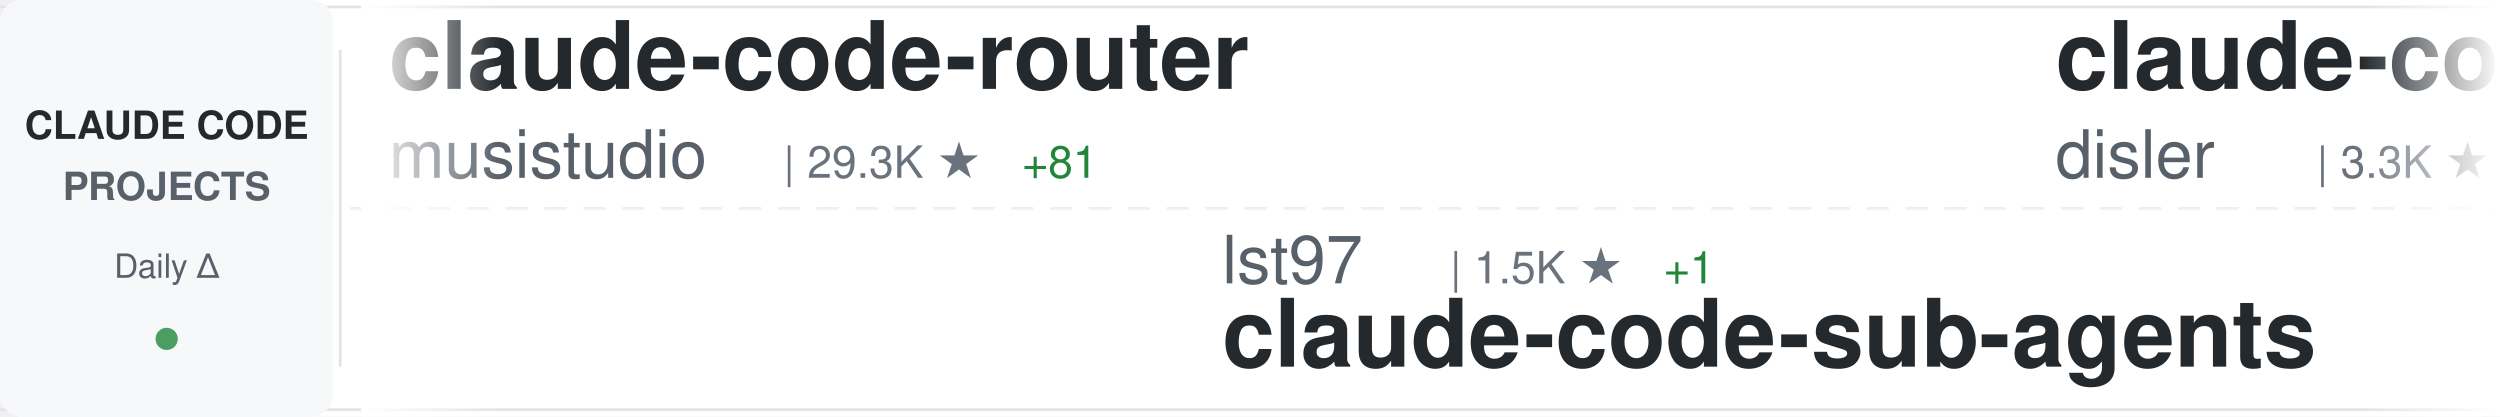
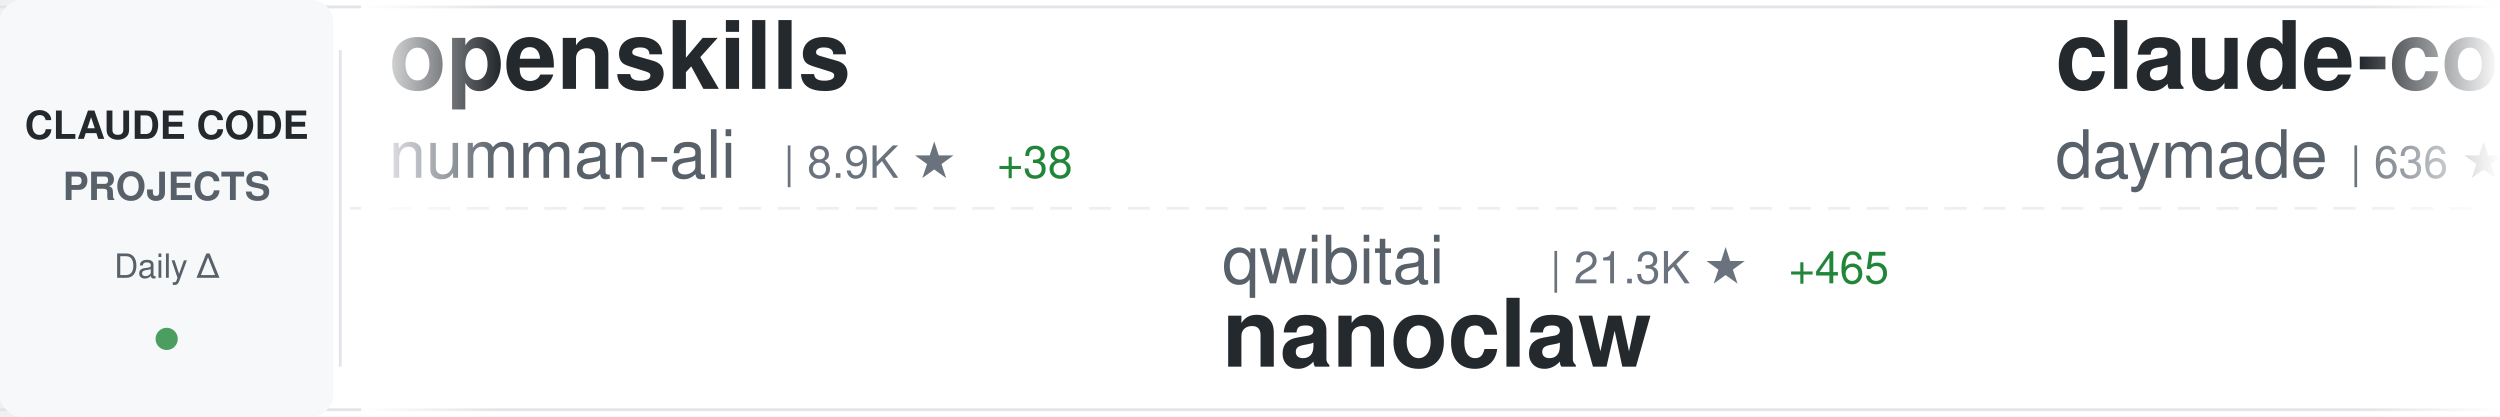
<svg xmlns="http://www.w3.org/2000/svg" width="900" height="150">
  <defs>
    <linearGradient id="awesomeLeftFade" x1="0%" y1="0%" x2="100%" y2="0%">
      <stop offset="0%" style="stop-color:#ffffff;stop-opacity:1" />
      <stop offset="100%" style="stop-color:#ffffff;stop-opacity:0" />
    </linearGradient>
    <linearGradient id="awesomeRightFade" x1="0%" y1="0%" x2="100%" y2="0%">
      <stop offset="0%" style="stop-color:#ffffff;stop-opacity:0" />
      <stop offset="100%" style="stop-color:#ffffff;stop-opacity:1" />
    </linearGradient>
  </defs>
  <rect width="900" height="150" fill="#ffffff" rx="8" />
  <rect x="0" y="2" width="900" height="1" fill="#e1e4e8" />
  <rect x="0" y="147" width="900" height="1" fill="#e1e4e8" />
  <line x1="0" y1="75" x2="900" y2="75" stroke="#e1e4e8" stroke-width="1" stroke-dasharray="8 6" opacity="0.6" />
  <rect x="0" y="0" width="120" height="150" fill="#f6f8fa" rx="8" />
  <text x="60" y="50" font-family="-apple-system, BlinkMacSystemFont, 'Segoe UI', Helvetica, Arial, sans-serif" font-size="14" font-weight="600" fill="#24292e" text-anchor="middle">CLAUDE CODE</text>
  <text x="60" y="72" font-family="-apple-system, BlinkMacSystemFont, 'Segoe UI', Helvetica, Arial, sans-serif" font-size="14" font-weight="600" fill="#586069" text-anchor="middle">PROJECTS</text>
  <text x="60" y="100" font-family="-apple-system, BlinkMacSystemFont, 'Segoe UI', Helvetica, Arial, sans-serif" font-size="12" font-weight="500" fill="#586069" text-anchor="middle">Daily Δ</text>
  <circle cx="60" cy="122" r="4" fill="#22863a" opacity="0.8" />
  <rect x="122" y="18" width="1" height="114" fill="#e1e4e8" />
  <clipPath id="awesomeTickerClip">
    <rect x="130" y="0" width="770" height="150" />
  </clipPath>
  <g clip-path="url(#awesomeTickerClip)">
    <g id="awesomeTickerItems">
      <animateTransform attributeName="transform" attributeType="XML" type="translate" from="0 0" to="-3000 0" dur="54s" repeatCount="indefinite" />
      <g transform="translate(0, 0)">
-         <text x="140" y="32" font-family="-apple-system, BlinkMacSystemFont, 'Segoe UI', Helvetica, Arial, sans-serif" font-size="34" font-weight="600" fill="#24292e">claude-code-router</text>
-         <text x="140" y="64" font-family="-apple-system, BlinkMacSystemFont, 'Segoe UI', Helvetica, Arial, sans-serif" font-size="24" font-weight="400" fill="#586069">musistudio</text>
-         <text x="282" y="64" font-family="-apple-system, BlinkMacSystemFont, 'Segoe UI', Helvetica, Arial, sans-serif" font-size="16" font-weight="500" fill="#6a737d">| 29.3K ★</text>
-         <text x="368" y="64" font-family="-apple-system, BlinkMacSystemFont, 'Segoe UI', Helvetica, Arial, sans-serif" font-size="16" font-weight="500" fill="#22863a"> +81</text>
+         <text x="140" y="32" font-family="-apple-system, BlinkMacSystemFont, 'Segoe UI', Helvetica, Arial, sans-serif" font-size="34" font-weight="600" fill="#24292e">openskills</text>
+         <text x="140" y="64" font-family="-apple-system, BlinkMacSystemFont, 'Segoe UI', Helvetica, Arial, sans-serif" font-size="24" font-weight="400" fill="#586069">numman-ali</text>
+         <text x="282" y="64" font-family="-apple-system, BlinkMacSystemFont, 'Segoe UI', Helvetica, Arial, sans-serif" font-size="16" font-weight="500" fill="#6a737d">| 8.9K ★</text>
+         <text x="359" y="64" font-family="-apple-system, BlinkMacSystemFont, 'Segoe UI', Helvetica, Arial, sans-serif" font-size="16" font-weight="500" fill="#22863a"> +38</text>
      </g>
      <g transform="translate(300, 0)">
-         <text x="140" y="102" font-family="-apple-system, BlinkMacSystemFont, 'Segoe UI', Helvetica, Arial, sans-serif" font-size="24" font-weight="400" fill="#586069">lst97</text>
-         <text x="222" y="102" font-family="-apple-system, BlinkMacSystemFont, 'Segoe UI', Helvetica, Arial, sans-serif" font-size="16" font-weight="500" fill="#6a737d">| 1.5K ★</text>
-         <text x="299" y="102" font-family="-apple-system, BlinkMacSystemFont, 'Segoe UI', Helvetica, Arial, sans-serif" font-size="16" font-weight="500" fill="#22863a"> +1</text>
-         <text x="140" y="132" font-family="-apple-system, BlinkMacSystemFont, 'Segoe UI', Helvetica, Arial, sans-serif" font-size="34" font-weight="600" fill="#24292e">claude-code-sub-agents</text>
+         <text x="140" y="102" font-family="-apple-system, BlinkMacSystemFont, 'Segoe UI', Helvetica, Arial, sans-serif" font-size="24" font-weight="400" fill="#586069">qwibitai</text>
+         <text x="258" y="102" font-family="-apple-system, BlinkMacSystemFont, 'Segoe UI', Helvetica, Arial, sans-serif" font-size="16" font-weight="500" fill="#6a737d">| 21.3K ★</text>
+         <text x="344" y="102" font-family="-apple-system, BlinkMacSystemFont, 'Segoe UI', Helvetica, Arial, sans-serif" font-size="16" font-weight="500" fill="#22863a"> +465</text>
+         <text x="140" y="132" font-family="-apple-system, BlinkMacSystemFont, 'Segoe UI', Helvetica, Arial, sans-serif" font-size="34" font-weight="600" fill="#24292e">nanoclaw</text>
      </g>
      <g transform="translate(600, 0)">
-         <text x="140" y="32" font-family="-apple-system, BlinkMacSystemFont, 'Segoe UI', Helvetica, Arial, sans-serif" font-size="34" font-weight="600" fill="#24292e">claude-code-hooks-master...</text>
-         <text x="140" y="64" font-family="-apple-system, BlinkMacSystemFont, 'Segoe UI', Helvetica, Arial, sans-serif" font-size="24" font-weight="400" fill="#586069">disler</text>
-         <text x="234" y="64" font-family="-apple-system, BlinkMacSystemFont, 'Segoe UI', Helvetica, Arial, sans-serif" font-size="16" font-weight="500" fill="#6a737d">| 3.3K ★</text>
-         <text x="311" y="64" font-family="-apple-system, BlinkMacSystemFont, 'Segoe UI', Helvetica, Arial, sans-serif" font-size="16" font-weight="500" fill="#22863a"> +11</text>
+         <text x="140" y="32" font-family="-apple-system, BlinkMacSystemFont, 'Segoe UI', Helvetica, Arial, sans-serif" font-size="34" font-weight="600" fill="#24292e">claude-code-skills</text>
+         <text x="140" y="64" font-family="-apple-system, BlinkMacSystemFont, 'Segoe UI', Helvetica, Arial, sans-serif" font-size="24" font-weight="400" fill="#586069">daymade</text>
+         <text x="246" y="64" font-family="-apple-system, BlinkMacSystemFont, 'Segoe UI', Helvetica, Arial, sans-serif" font-size="16" font-weight="500" fill="#6a737d">| 636 ★</text>
+         <text x="314" y="64" font-family="-apple-system, BlinkMacSystemFont, 'Segoe UI', Helvetica, Arial, sans-serif" font-size="16" font-weight="500" fill="#22863a"> +3</text>
      </g>
      <g transform="translate(900, 0)">
+         <text x="140" y="102" font-family="-apple-system, BlinkMacSystemFont, 'Segoe UI', Helvetica, Arial, sans-serif" font-size="24" font-weight="400" fill="#586069">feiskyer</text>
+         <text x="258" y="102" font-family="-apple-system, BlinkMacSystemFont, 'Segoe UI', Helvetica, Arial, sans-serif" font-size="16" font-weight="500" fill="#6a737d">| 1.3K ★</text>
+         <text x="335" y="102" font-family="-apple-system, BlinkMacSystemFont, 'Segoe UI', Helvetica, Arial, sans-serif" font-size="16" font-weight="500" fill="#22863a"> +8</text>
+         <text x="140" y="132" font-family="-apple-system, BlinkMacSystemFont, 'Segoe UI', Helvetica, Arial, sans-serif" font-size="34" font-weight="600" fill="#24292e">claude-code-settings</text>
+       </g>
+       <g transform="translate(1200, 0)">
+         <text x="140" y="32" font-family="-apple-system, BlinkMacSystemFont, 'Segoe UI', Helvetica, Arial, sans-serif" font-size="34" font-weight="600" fill="#24292e">claude-task-master</text>
+         <text x="140" y="64" font-family="-apple-system, BlinkMacSystemFont, 'Segoe UI', Helvetica, Arial, sans-serif" font-size="24" font-weight="400" fill="#586069">eyaltoledano</text>
+         <text x="306" y="64" font-family="-apple-system, BlinkMacSystemFont, 'Segoe UI', Helvetica, Arial, sans-serif" font-size="16" font-weight="500" fill="#6a737d">| 25.9K ★</text>
+         <text x="392" y="64" font-family="-apple-system, BlinkMacSystemFont, 'Segoe UI', Helvetica, Arial, sans-serif" font-size="16" font-weight="500" fill="#22863a"> +27</text>
+       </g>
+       <g transform="translate(1500, 0)">
+         <text x="140" y="102" font-family="-apple-system, BlinkMacSystemFont, 'Segoe UI', Helvetica, Arial, sans-serif" font-size="24" font-weight="400" fill="#586069">nishimoto265</text>
+         <text x="306" y="102" font-family="-apple-system, BlinkMacSystemFont, 'Segoe UI', Helvetica, Arial, sans-serif" font-size="16" font-weight="500" fill="#6a737d">| 493 ★</text>
+         <text x="140" y="132" font-family="-apple-system, BlinkMacSystemFont, 'Segoe UI', Helvetica, Arial, sans-serif" font-size="34" font-weight="600" fill="#24292e">Claude-Code-Communicatio...</text>
+       </g>
+       <g transform="translate(1800, 0)">
+         <text x="140" y="32" font-family="-apple-system, BlinkMacSystemFont, 'Segoe UI', Helvetica, Arial, sans-serif" font-size="34" font-weight="600" fill="#24292e">claude-code-transcripts</text>
+         <text x="140" y="64" font-family="-apple-system, BlinkMacSystemFont, 'Segoe UI', Helvetica, Arial, sans-serif" font-size="24" font-weight="400" fill="#586069">simonw</text>
+         <text x="234" y="64" font-family="-apple-system, BlinkMacSystemFont, 'Segoe UI', Helvetica, Arial, sans-serif" font-size="16" font-weight="500" fill="#6a737d">| 1.1K ★</text>
+         <text x="311" y="64" font-family="-apple-system, BlinkMacSystemFont, 'Segoe UI', Helvetica, Arial, sans-serif" font-size="16" font-weight="500" fill="#22863a"> +1</text>
+       </g>
+       <g transform="translate(2100, 0)">
+         <text x="140" y="102" font-family="-apple-system, BlinkMacSystemFont, 'Segoe UI', Helvetica, Arial, sans-serif" font-size="24" font-weight="400" fill="#586069">ccplugins</text>
+         <text x="270" y="102" font-family="-apple-system, BlinkMacSystemFont, 'Segoe UI', Helvetica, Arial, sans-serif" font-size="16" font-weight="500" fill="#6a737d">| 615 ★</text>
+         <text x="338" y="102" font-family="-apple-system, BlinkMacSystemFont, 'Segoe UI', Helvetica, Arial, sans-serif" font-size="16" font-weight="500" fill="#22863a"> +1</text>
+         <text x="140" y="132" font-family="-apple-system, BlinkMacSystemFont, 'Segoe UI', Helvetica, Arial, sans-serif" font-size="34" font-weight="600" fill="#24292e">awesome-claude-code-plug...</text>
+       </g>
+       <g transform="translate(2400, 0)">
+         <text x="140" y="32" font-family="-apple-system, BlinkMacSystemFont, 'Segoe UI', Helvetica, Arial, sans-serif" font-size="34" font-weight="600" fill="#24292e">claude-code-plugins-plus...</text>
+         <text x="140" y="64" font-family="-apple-system, BlinkMacSystemFont, 'Segoe UI', Helvetica, Arial, sans-serif" font-size="24" font-weight="400" fill="#586069">jeremylongshore</text>
+         <text x="342" y="64" font-family="-apple-system, BlinkMacSystemFont, 'Segoe UI', Helvetica, Arial, sans-serif" font-size="16" font-weight="500" fill="#6a737d">| 1.6K ★</text>
+         <text x="419" y="64" font-family="-apple-system, BlinkMacSystemFont, 'Segoe UI', Helvetica, Arial, sans-serif" font-size="16" font-weight="500" fill="#22863a"> +12</text>
+       </g>
+       <g transform="translate(2700, 0)">
+         <text x="140" y="102" font-family="-apple-system, BlinkMacSystemFont, 'Segoe UI', Helvetica, Arial, sans-serif" font-size="24" font-weight="400" fill="#586069">anthropics</text>
+         <text x="282" y="102" font-family="-apple-system, BlinkMacSystemFont, 'Segoe UI', Helvetica, Arial, sans-serif" font-size="16" font-weight="500" fill="#6a737d">| 1.6K ★</text>
+         <text x="359" y="102" font-family="-apple-system, BlinkMacSystemFont, 'Segoe UI', Helvetica, Arial, sans-serif" font-size="16" font-weight="500" fill="#22863a"> +12</text>
+         <text x="140" y="132" font-family="-apple-system, BlinkMacSystemFont, 'Segoe UI', Helvetica, Arial, sans-serif" font-size="34" font-weight="600" fill="#24292e">claude-agent-sdk-demos</text>
+       </g>
+       <g transform="translate(3000, 0)">
+         <text x="140" y="32" font-family="-apple-system, BlinkMacSystemFont, 'Segoe UI', Helvetica, Arial, sans-serif" font-size="34" font-weight="600" fill="#24292e">openskills</text>
+         <text x="140" y="64" font-family="-apple-system, BlinkMacSystemFont, 'Segoe UI', Helvetica, Arial, sans-serif" font-size="24" font-weight="400" fill="#586069">numman-ali</text>
+         <text x="282" y="64" font-family="-apple-system, BlinkMacSystemFont, 'Segoe UI', Helvetica, Arial, sans-serif" font-size="16" font-weight="500" fill="#6a737d">| 8.9K ★</text>
+         <text x="359" y="64" font-family="-apple-system, BlinkMacSystemFont, 'Segoe UI', Helvetica, Arial, sans-serif" font-size="16" font-weight="500" fill="#22863a"> +38</text>
+       </g>
+       <g transform="translate(3300, 0)">
        <text x="140" y="102" font-family="-apple-system, BlinkMacSystemFont, 'Segoe UI', Helvetica, Arial, sans-serif" font-size="24" font-weight="400" fill="#586069">qwibitai</text>
-         <text x="258" y="102" font-family="-apple-system, BlinkMacSystemFont, 'Segoe UI', Helvetica, Arial, sans-serif" font-size="16" font-weight="500" fill="#6a737d">| 21.1K ★</text>
-         <text x="344" y="102" font-family="-apple-system, BlinkMacSystemFont, 'Segoe UI', Helvetica, Arial, sans-serif" font-size="16" font-weight="500" fill="#22863a"> +506</text>
+         <text x="258" y="102" font-family="-apple-system, BlinkMacSystemFont, 'Segoe UI', Helvetica, Arial, sans-serif" font-size="16" font-weight="500" fill="#6a737d">| 21.3K ★</text>
+         <text x="344" y="102" font-family="-apple-system, BlinkMacSystemFont, 'Segoe UI', Helvetica, Arial, sans-serif" font-size="16" font-weight="500" fill="#22863a"> +465</text>
        <text x="140" y="132" font-family="-apple-system, BlinkMacSystemFont, 'Segoe UI', Helvetica, Arial, sans-serif" font-size="34" font-weight="600" fill="#24292e">nanoclaw</text>
      </g>
-       <g transform="translate(1200, 0)">
-         <text x="140" y="32" font-family="-apple-system, BlinkMacSystemFont, 'Segoe UI', Helvetica, Arial, sans-serif" font-size="34" font-weight="600" fill="#24292e">claude-code-mastering</text>
-         <text x="140" y="64" font-family="-apple-system, BlinkMacSystemFont, 'Segoe UI', Helvetica, Arial, sans-serif" font-size="24" font-weight="400" fill="#586069">revfactory</text>
-         <text x="282" y="64" font-family="-apple-system, BlinkMacSystemFont, 'Segoe UI', Helvetica, Arial, sans-serif" font-size="16" font-weight="500" fill="#6a737d">| 759 ★</text>
+       <g transform="translate(3600, 0)">
+         <text x="140" y="32" font-family="-apple-system, BlinkMacSystemFont, 'Segoe UI', Helvetica, Arial, sans-serif" font-size="34" font-weight="600" fill="#24292e">claude-code-skills</text>
+         <text x="140" y="64" font-family="-apple-system, BlinkMacSystemFont, 'Segoe UI', Helvetica, Arial, sans-serif" font-size="24" font-weight="400" fill="#586069">daymade</text>
+         <text x="246" y="64" font-family="-apple-system, BlinkMacSystemFont, 'Segoe UI', Helvetica, Arial, sans-serif" font-size="16" font-weight="500" fill="#6a737d">| 636 ★</text>
+         <text x="314" y="64" font-family="-apple-system, BlinkMacSystemFont, 'Segoe UI', Helvetica, Arial, sans-serif" font-size="16" font-weight="500" fill="#22863a"> +3</text>
      </g>
-       <g transform="translate(1500, 0)">
-         <text x="140" y="102" font-family="-apple-system, BlinkMacSystemFont, 'Segoe UI', Helvetica, Arial, sans-serif" font-size="24" font-weight="400" fill="#586069">JessyTsui</text>
-         <text x="270" y="102" font-family="-apple-system, BlinkMacSystemFont, 'Segoe UI', Helvetica, Arial, sans-serif" font-size="16" font-weight="500" fill="#6a737d">| 1.1K ★</text>
-         <text x="347" y="102" font-family="-apple-system, BlinkMacSystemFont, 'Segoe UI', Helvetica, Arial, sans-serif" font-size="16" font-weight="500" fill="#22863a"> +3</text>
-         <text x="140" y="132" font-family="-apple-system, BlinkMacSystemFont, 'Segoe UI', Helvetica, Arial, sans-serif" font-size="34" font-weight="600" fill="#24292e">Claude-Code-Remote</text>
-       </g>
-       <g transform="translate(1800, 0)">
-         <text x="140" y="32" font-family="-apple-system, BlinkMacSystemFont, 'Segoe UI', Helvetica, Arial, sans-serif" font-size="34" font-weight="600" fill="#24292e">claude-code-ultimate-gui...</text>
-         <text x="140" y="64" font-family="-apple-system, BlinkMacSystemFont, 'Segoe UI', Helvetica, Arial, sans-serif" font-size="24" font-weight="400" fill="#586069">FlorianBruniaux</text>
-         <text x="342" y="64" font-family="-apple-system, BlinkMacSystemFont, 'Segoe UI', Helvetica, Arial, sans-serif" font-size="16" font-weight="500" fill="#6a737d">| 1.1K ★</text>
-         <text x="419" y="64" font-family="-apple-system, BlinkMacSystemFont, 'Segoe UI', Helvetica, Arial, sans-serif" font-size="16" font-weight="500" fill="#22863a"> +209</text>
-       </g>
-       <g transform="translate(2100, 0)">
+       <g transform="translate(3900, 0)">
        <text x="140" y="102" font-family="-apple-system, BlinkMacSystemFont, 'Segoe UI', Helvetica, Arial, sans-serif" font-size="24" font-weight="400" fill="#586069">feiskyer</text>
        <text x="258" y="102" font-family="-apple-system, BlinkMacSystemFont, 'Segoe UI', Helvetica, Arial, sans-serif" font-size="16" font-weight="500" fill="#6a737d">| 1.3K ★</text>
-         <text x="335" y="102" font-family="-apple-system, BlinkMacSystemFont, 'Segoe UI', Helvetica, Arial, sans-serif" font-size="16" font-weight="500" fill="#22863a"> +14</text>
+         <text x="335" y="102" font-family="-apple-system, BlinkMacSystemFont, 'Segoe UI', Helvetica, Arial, sans-serif" font-size="16" font-weight="500" fill="#22863a"> +8</text>
        <text x="140" y="132" font-family="-apple-system, BlinkMacSystemFont, 'Segoe UI', Helvetica, Arial, sans-serif" font-size="34" font-weight="600" fill="#24292e">claude-code-settings</text>
-       </g>
-       <g transform="translate(2400, 0)">
-         <text x="140" y="32" font-family="-apple-system, BlinkMacSystemFont, 'Segoe UI', Helvetica, Arial, sans-serif" font-size="34" font-weight="600" fill="#24292e">claude-code-tresor</text>
-         <text x="140" y="64" font-family="-apple-system, BlinkMacSystemFont, 'Segoe UI', Helvetica, Arial, sans-serif" font-size="24" font-weight="400" fill="#586069">alirezarezvani</text>
-         <text x="330" y="64" font-family="-apple-system, BlinkMacSystemFont, 'Segoe UI', Helvetica, Arial, sans-serif" font-size="16" font-weight="500" fill="#6a737d">| 592 ★</text>
-         <text x="398" y="64" font-family="-apple-system, BlinkMacSystemFont, 'Segoe UI', Helvetica, Arial, sans-serif" font-size="16" font-weight="500" fill="#22863a"> +12</text>
-       </g>
-       <g transform="translate(2700, 0)">
-         <text x="140" y="102" font-family="-apple-system, BlinkMacSystemFont, 'Segoe UI', Helvetica, Arial, sans-serif" font-size="24" font-weight="400" fill="#586069">RichardAtCT</text>
-         <text x="294" y="102" font-family="-apple-system, BlinkMacSystemFont, 'Segoe UI', Helvetica, Arial, sans-serif" font-size="16" font-weight="500" fill="#6a737d">| 2.0K ★</text>
-         <text x="371" y="102" font-family="-apple-system, BlinkMacSystemFont, 'Segoe UI', Helvetica, Arial, sans-serif" font-size="16" font-weight="500" fill="#22863a"> +13</text>
-         <text x="140" y="132" font-family="-apple-system, BlinkMacSystemFont, 'Segoe UI', Helvetica, Arial, sans-serif" font-size="34" font-weight="600" fill="#24292e">claude-code-telegram</text>
-       </g>
-       <g transform="translate(3000, 0)">
-         <text x="140" y="32" font-family="-apple-system, BlinkMacSystemFont, 'Segoe UI', Helvetica, Arial, sans-serif" font-size="34" font-weight="600" fill="#24292e">claude-code-router</text>
-         <text x="140" y="64" font-family="-apple-system, BlinkMacSystemFont, 'Segoe UI', Helvetica, Arial, sans-serif" font-size="24" font-weight="400" fill="#586069">musistudio</text>
-         <text x="282" y="64" font-family="-apple-system, BlinkMacSystemFont, 'Segoe UI', Helvetica, Arial, sans-serif" font-size="16" font-weight="500" fill="#6a737d">| 29.3K ★</text>
-         <text x="368" y="64" font-family="-apple-system, BlinkMacSystemFont, 'Segoe UI', Helvetica, Arial, sans-serif" font-size="16" font-weight="500" fill="#22863a"> +81</text>
-       </g>
-       <g transform="translate(3300, 0)">
-         <text x="140" y="102" font-family="-apple-system, BlinkMacSystemFont, 'Segoe UI', Helvetica, Arial, sans-serif" font-size="24" font-weight="400" fill="#586069">lst97</text>
-         <text x="222" y="102" font-family="-apple-system, BlinkMacSystemFont, 'Segoe UI', Helvetica, Arial, sans-serif" font-size="16" font-weight="500" fill="#6a737d">| 1.5K ★</text>
-         <text x="299" y="102" font-family="-apple-system, BlinkMacSystemFont, 'Segoe UI', Helvetica, Arial, sans-serif" font-size="16" font-weight="500" fill="#22863a"> +1</text>
-         <text x="140" y="132" font-family="-apple-system, BlinkMacSystemFont, 'Segoe UI', Helvetica, Arial, sans-serif" font-size="34" font-weight="600" fill="#24292e">claude-code-sub-agents</text>
-       </g>
-       <g transform="translate(3600, 0)">
-         <text x="140" y="32" font-family="-apple-system, BlinkMacSystemFont, 'Segoe UI', Helvetica, Arial, sans-serif" font-size="34" font-weight="600" fill="#24292e">claude-code-hooks-master...</text>
-         <text x="140" y="64" font-family="-apple-system, BlinkMacSystemFont, 'Segoe UI', Helvetica, Arial, sans-serif" font-size="24" font-weight="400" fill="#586069">disler</text>
-         <text x="234" y="64" font-family="-apple-system, BlinkMacSystemFont, 'Segoe UI', Helvetica, Arial, sans-serif" font-size="16" font-weight="500" fill="#6a737d">| 3.3K ★</text>
-         <text x="311" y="64" font-family="-apple-system, BlinkMacSystemFont, 'Segoe UI', Helvetica, Arial, sans-serif" font-size="16" font-weight="500" fill="#22863a"> +11</text>
-       </g>
-       <g transform="translate(3900, 0)">
-         <text x="140" y="102" font-family="-apple-system, BlinkMacSystemFont, 'Segoe UI', Helvetica, Arial, sans-serif" font-size="24" font-weight="400" fill="#586069">qwibitai</text>
-         <text x="258" y="102" font-family="-apple-system, BlinkMacSystemFont, 'Segoe UI', Helvetica, Arial, sans-serif" font-size="16" font-weight="500" fill="#6a737d">| 21.1K ★</text>
-         <text x="344" y="102" font-family="-apple-system, BlinkMacSystemFont, 'Segoe UI', Helvetica, Arial, sans-serif" font-size="16" font-weight="500" fill="#22863a"> +506</text>
-         <text x="140" y="132" font-family="-apple-system, BlinkMacSystemFont, 'Segoe UI', Helvetica, Arial, sans-serif" font-size="34" font-weight="600" fill="#24292e">nanoclaw</text>
      </g>
    </g>
  </g>
  <rect x="130" y="0" width="50" height="150" fill="url(#awesomeLeftFade)" />
  <rect x="850" y="0" width="50" height="150" fill="url(#awesomeRightFade)" />
</svg>
